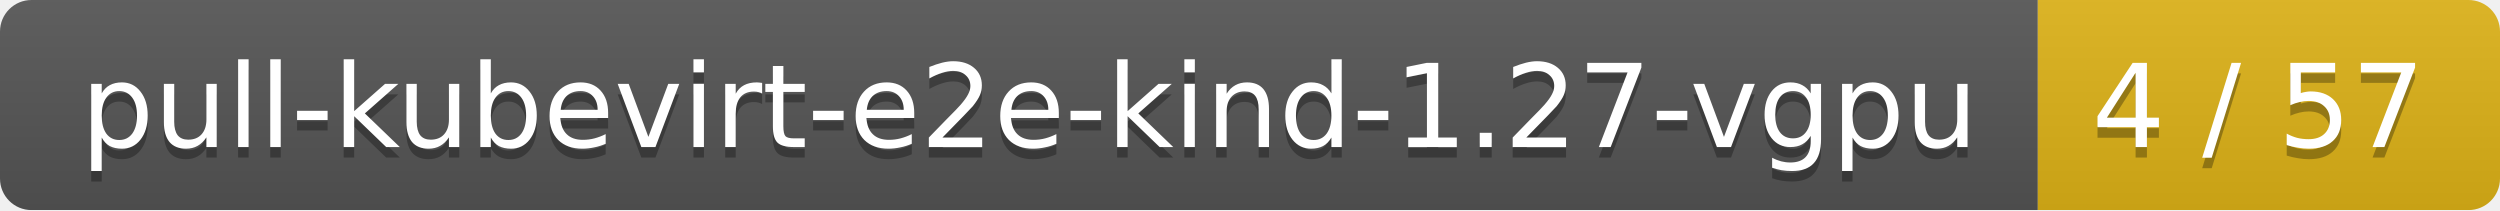
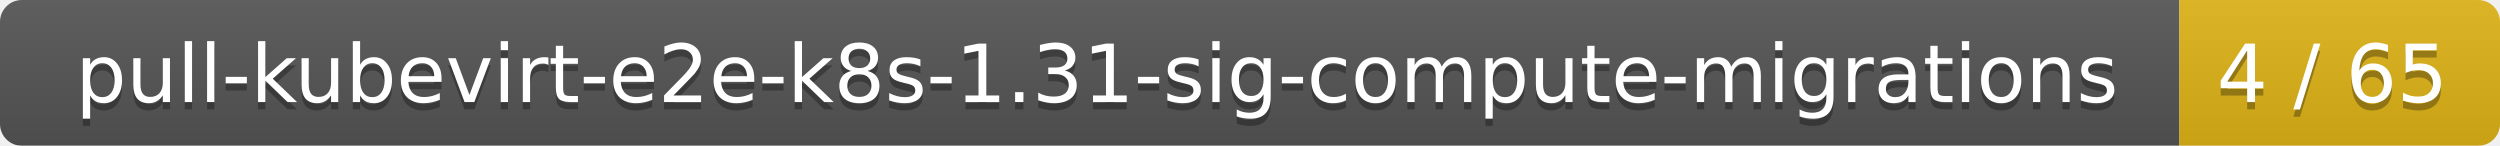
- <svg xmlns="http://www.w3.org/2000/svg" width="238" height="20">
+ <svg xmlns="http://www.w3.org/2000/svg" width="343" height="20">
  <linearGradient id="smooth" x2="0" y2="100%">
    <stop offset="0" stop-color="#bbb" stop-opacity=".1" />
    <stop offset="1" stop-opacity=".1" />
  </linearGradient>
  <mask id="round">
-     <rect width="238" height="20" rx="3" fill="#fff" />
+     <rect width="343" height="20" rx="3" fill="#fff" />
  </mask>
  <g mask="url(#round)">
-     <rect width="194" height="20" fill="#555" />
-     <rect x="194" width="44" height="20" fill="#dfb317" />
-     <rect width="238" height="20" fill="url(#smooth)" />
+     <rect width="299" height="20" fill="#555" />
+     <rect x="299" width="44" height="20" fill="#dfb317" />
+     <rect width="343" height="20" fill="url(#smooth)" />
  </g>
  <g fill="#fff" text-anchor="middle" font-family="DejaVu Sans,Verdana,Geneva,sans-serif" font-size="11">
-     <text x="98" y="15" fill="#010101" fill-opacity=".3">pull-kubevirt-e2e-kind-1.27-vgpu</text>
-     <text x="98" y="14">pull-kubevirt-e2e-kind-1.27-vgpu</text>
-     <text x="215" y="15" fill="#010101" fill-opacity=".3">4 / 57</text>
-     <text x="215" y="14">4 / 57</text>
+     <text x="150.5" y="15" fill="#010101" fill-opacity=".3">pull-kubevirt-e2e-k8s-1.31-sig-compute-migrations</text>
+     <text x="150.5" y="14">pull-kubevirt-e2e-k8s-1.31-sig-compute-migrations</text>
+     <text x="320" y="15" fill="#010101" fill-opacity=".3">4 / 65</text>
+     <text x="320" y="14">4 / 65</text>
  </g>
</svg>
